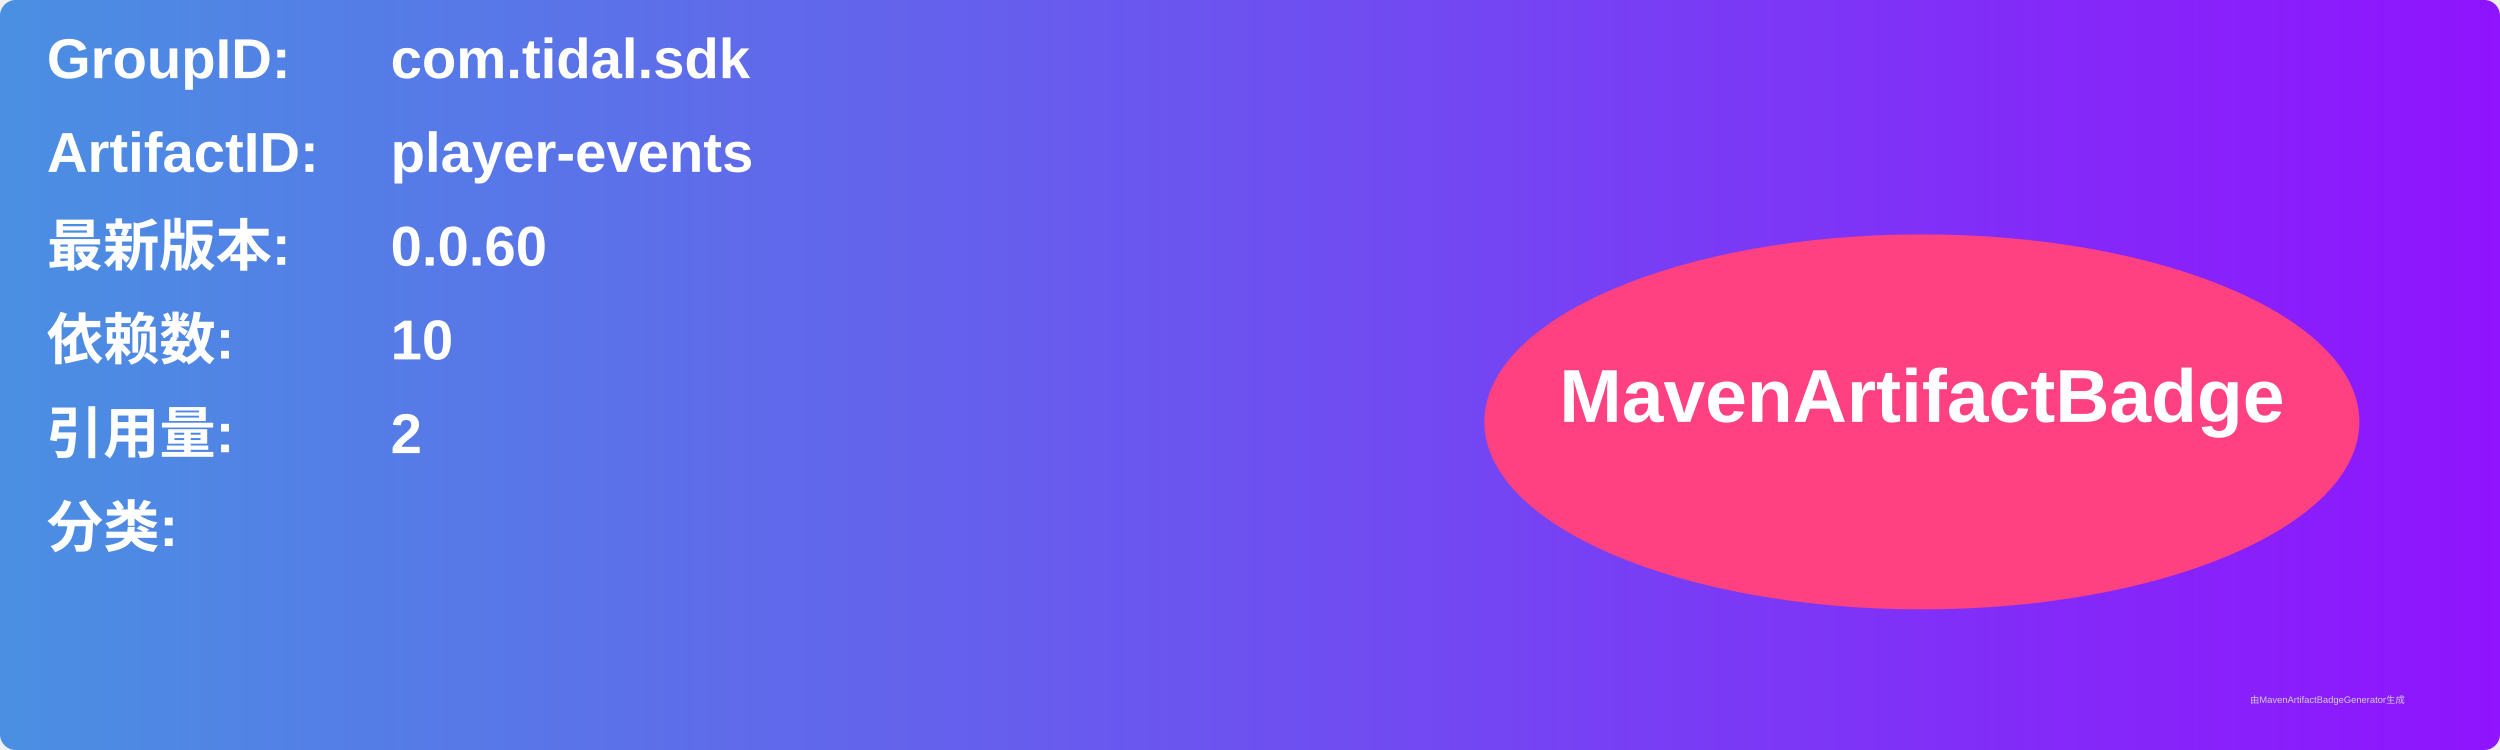
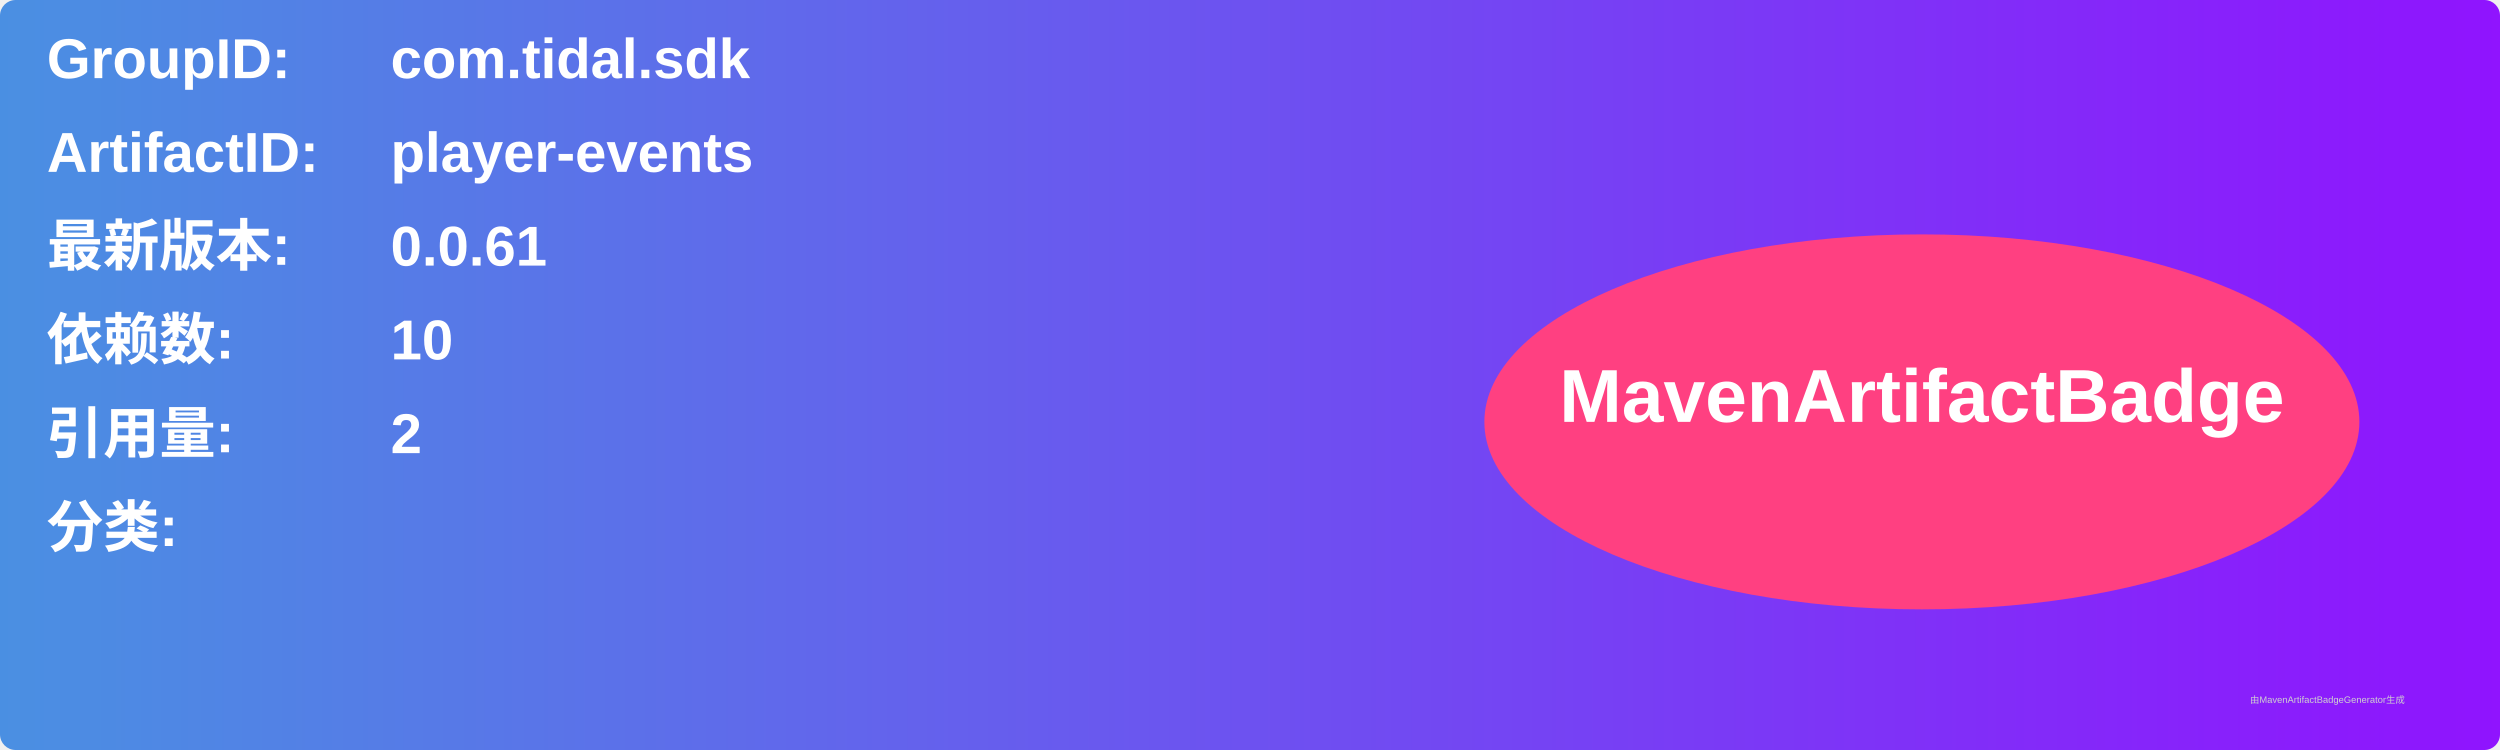
<svg xmlns="http://www.w3.org/2000/svg" width="800" height="240" viewBox="0 0 800 240">
  <linearGradient id="grad" x1="0%" y1="0%" x2="100%" y2="0%">
    <stop offset="0%" stop-color="#4a90e2" />
    <stop offset="100%" stop-color="#9013fe" />
  </linearGradient>
  <rect width="100%" height="100%" rx="5" ry="5" fill="url(#grad)" />
  <g transform="translate(15, 15)">
    <text x="0" y="10" font-family="Arial" font-size="18" fill="white" font-weight="bold" width="260">GroupID:</text>
    <text x="110" y="10" font-family="Arial" font-size="18" fill="white" font-weight="bold" width="460">com.tidal.sdk</text>
    <text x="0" y="40" font-family="Arial" font-size="18" fill="white" font-weight="bold" width="260">ArtifactID:</text>
    <text x="110" y="40" font-family="Arial" font-size="18" fill="white" font-weight="bold" width="460">player-events</text>
    <text x="0" y="70" font-family="Arial" font-size="18" fill="white" font-weight="bold">最新版本:</text>
    <text x="110" y="70" font-family="Arial" font-size="18" fill="white" font-weight="bold">
-       <tspan font-weight="bold">0.0.60</tspan>
+       <tspan font-weight="bold">0.0.61</tspan>
    </text>
    <text x="0" y="100" font-family="Arial" font-size="18" fill="white" font-weight="bold">依赖数: </text>
    <text x="110" y="100" font-family="Arial" font-size="18" fill="white">
      <tspan font-weight="bold">10</tspan>
    </text>
    <text x="0" y="130" font-family="Arial" font-size="18" fill="white" font-weight="bold">引用量: </text>
    <text x="110" y="130" font-family="Arial" font-size="18" fill="white">
      <tspan font-weight="bold">2</tspan>
    </text>
    <text x="0" y="160" font-family="Arial" font-size="18" fill="white" font-weight="bold">分类:</text>
    <text x="10" y="190" font-family="Arial" font-size="10" fill="white">
      <tspan font-weight="bold" />
    </text>
    <ellipse cx="600" cy="120" rx="140" ry="60" fill="#ff4081" />
    <text x="600" y="120" text-anchor="middle" font-family="Arial" font-size="24" fill="white" font-weight="bold">MavenArtifactBadge</text>
  </g>
  <text x="720" y="225" font-family="Arial" font-size="3" fill="#d0d0d0">由MavenArtifactBadgeGenerator生成</text>
</svg>
